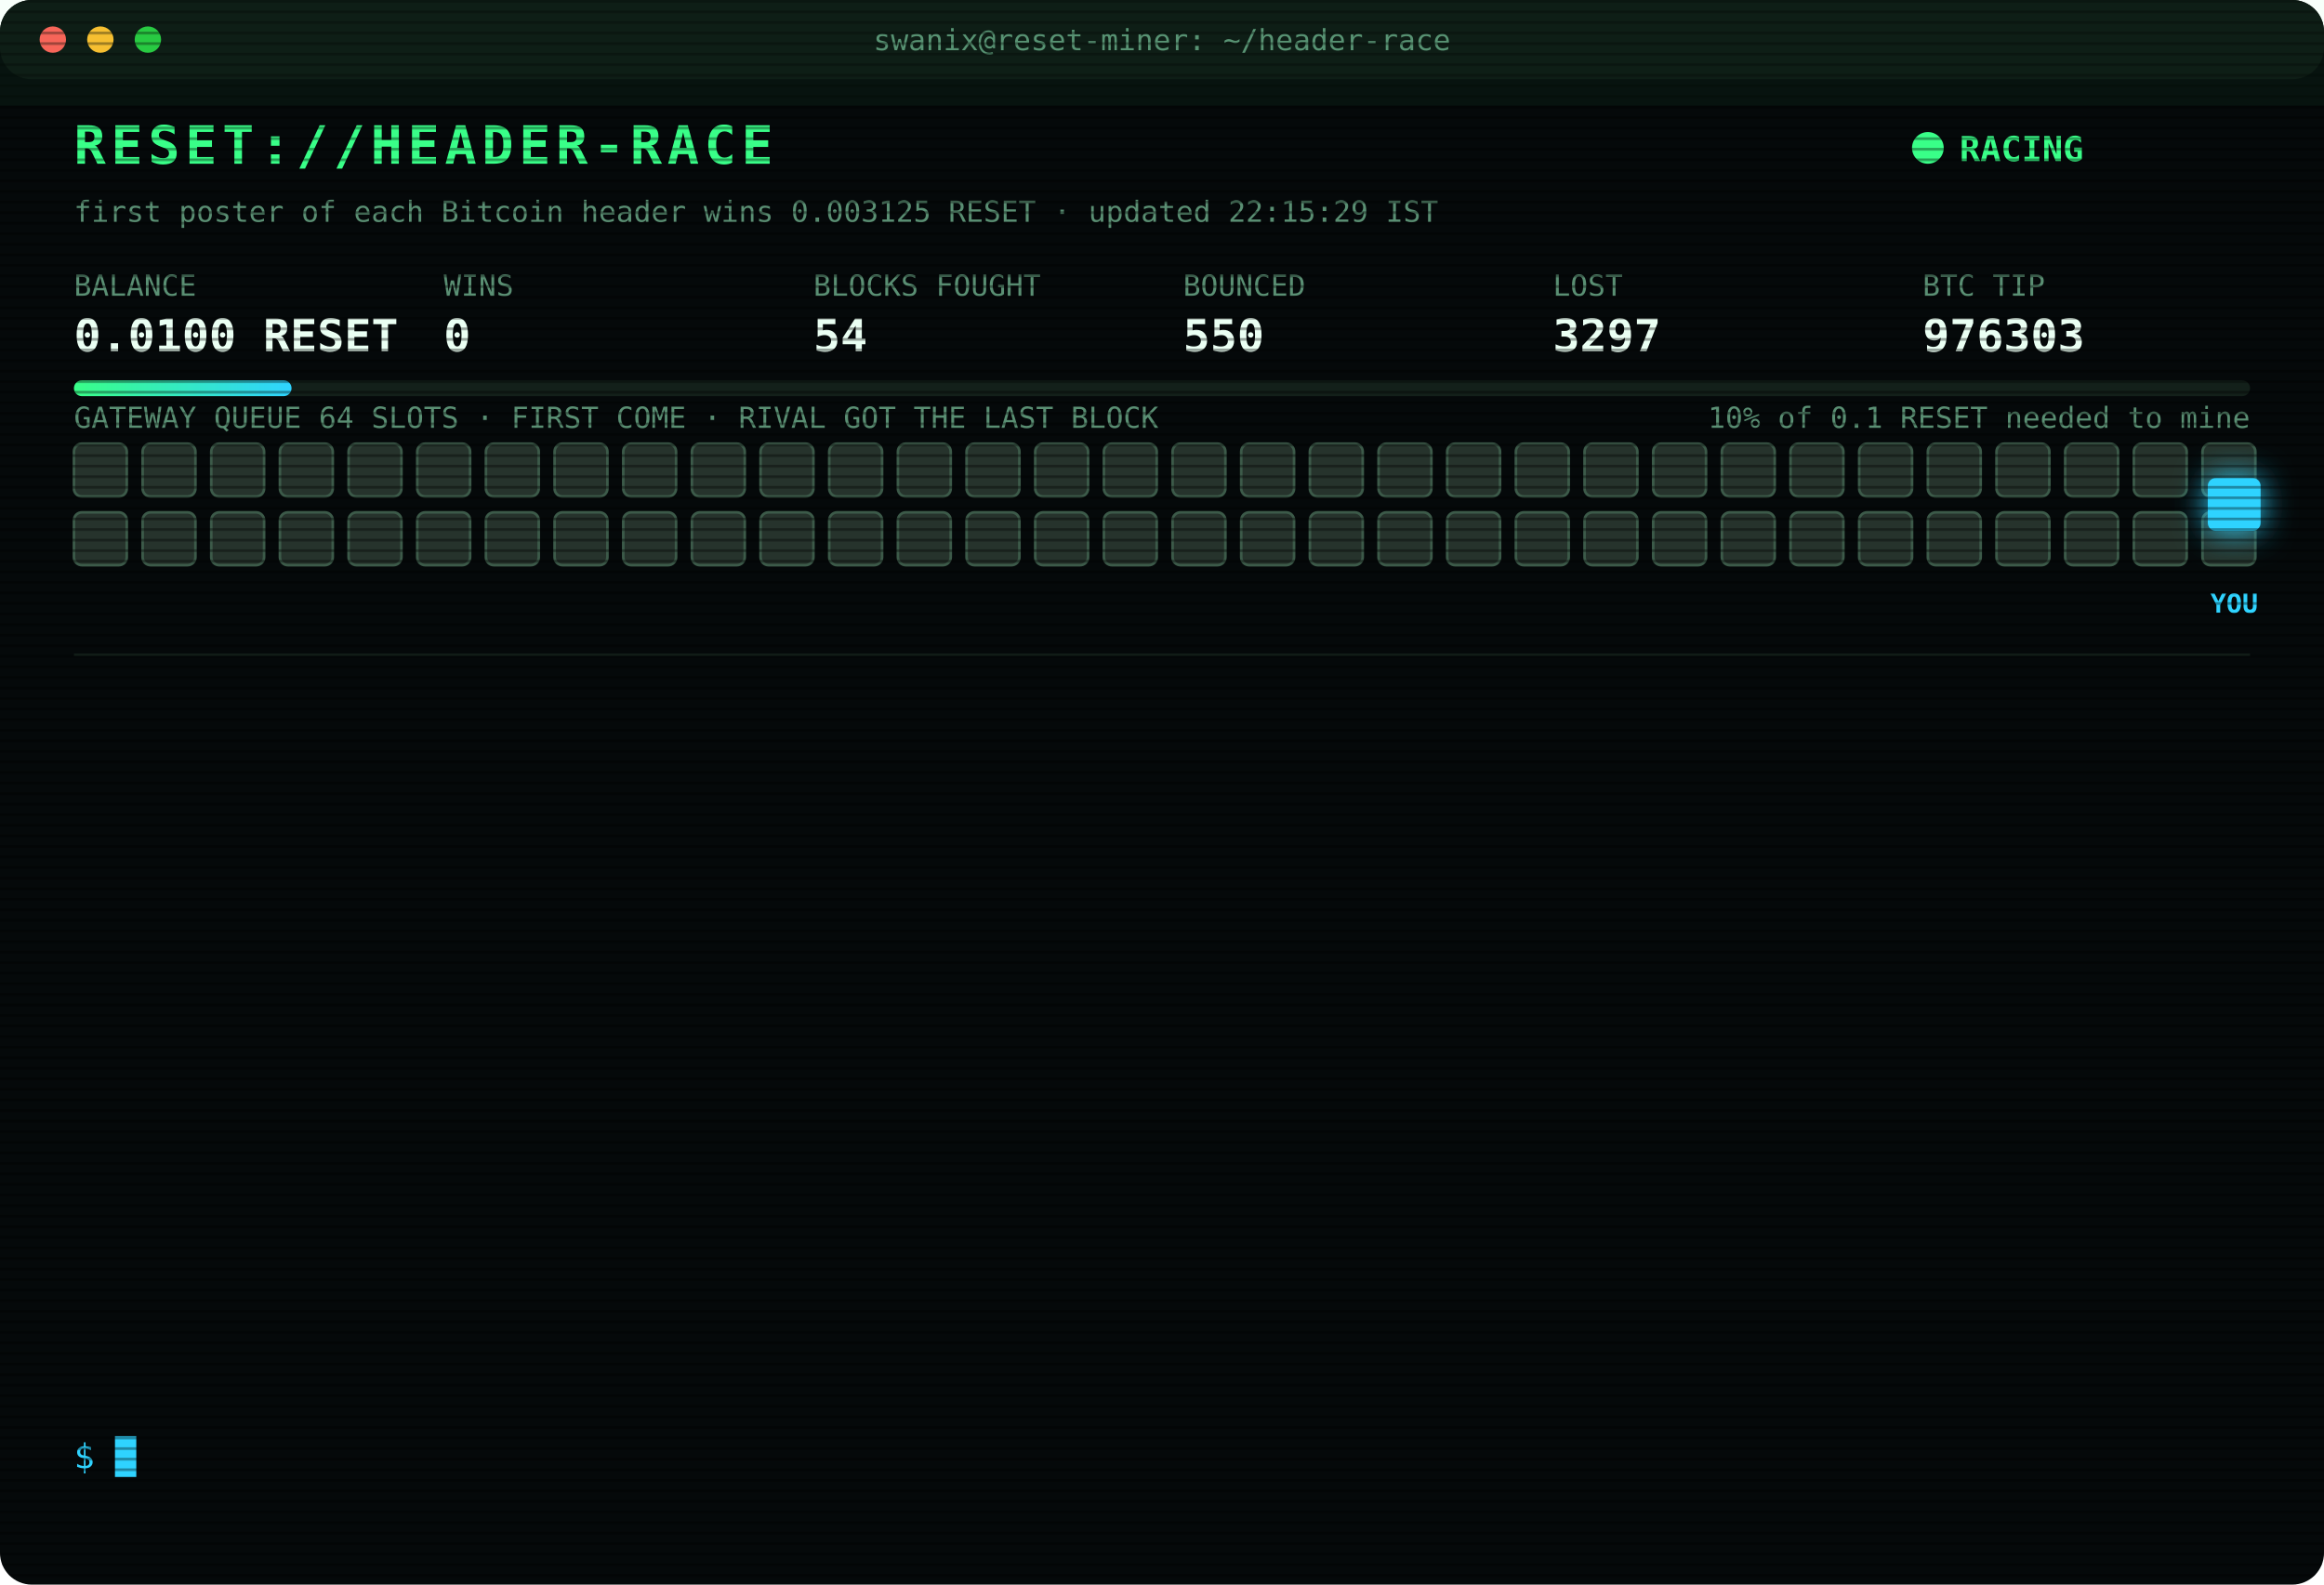
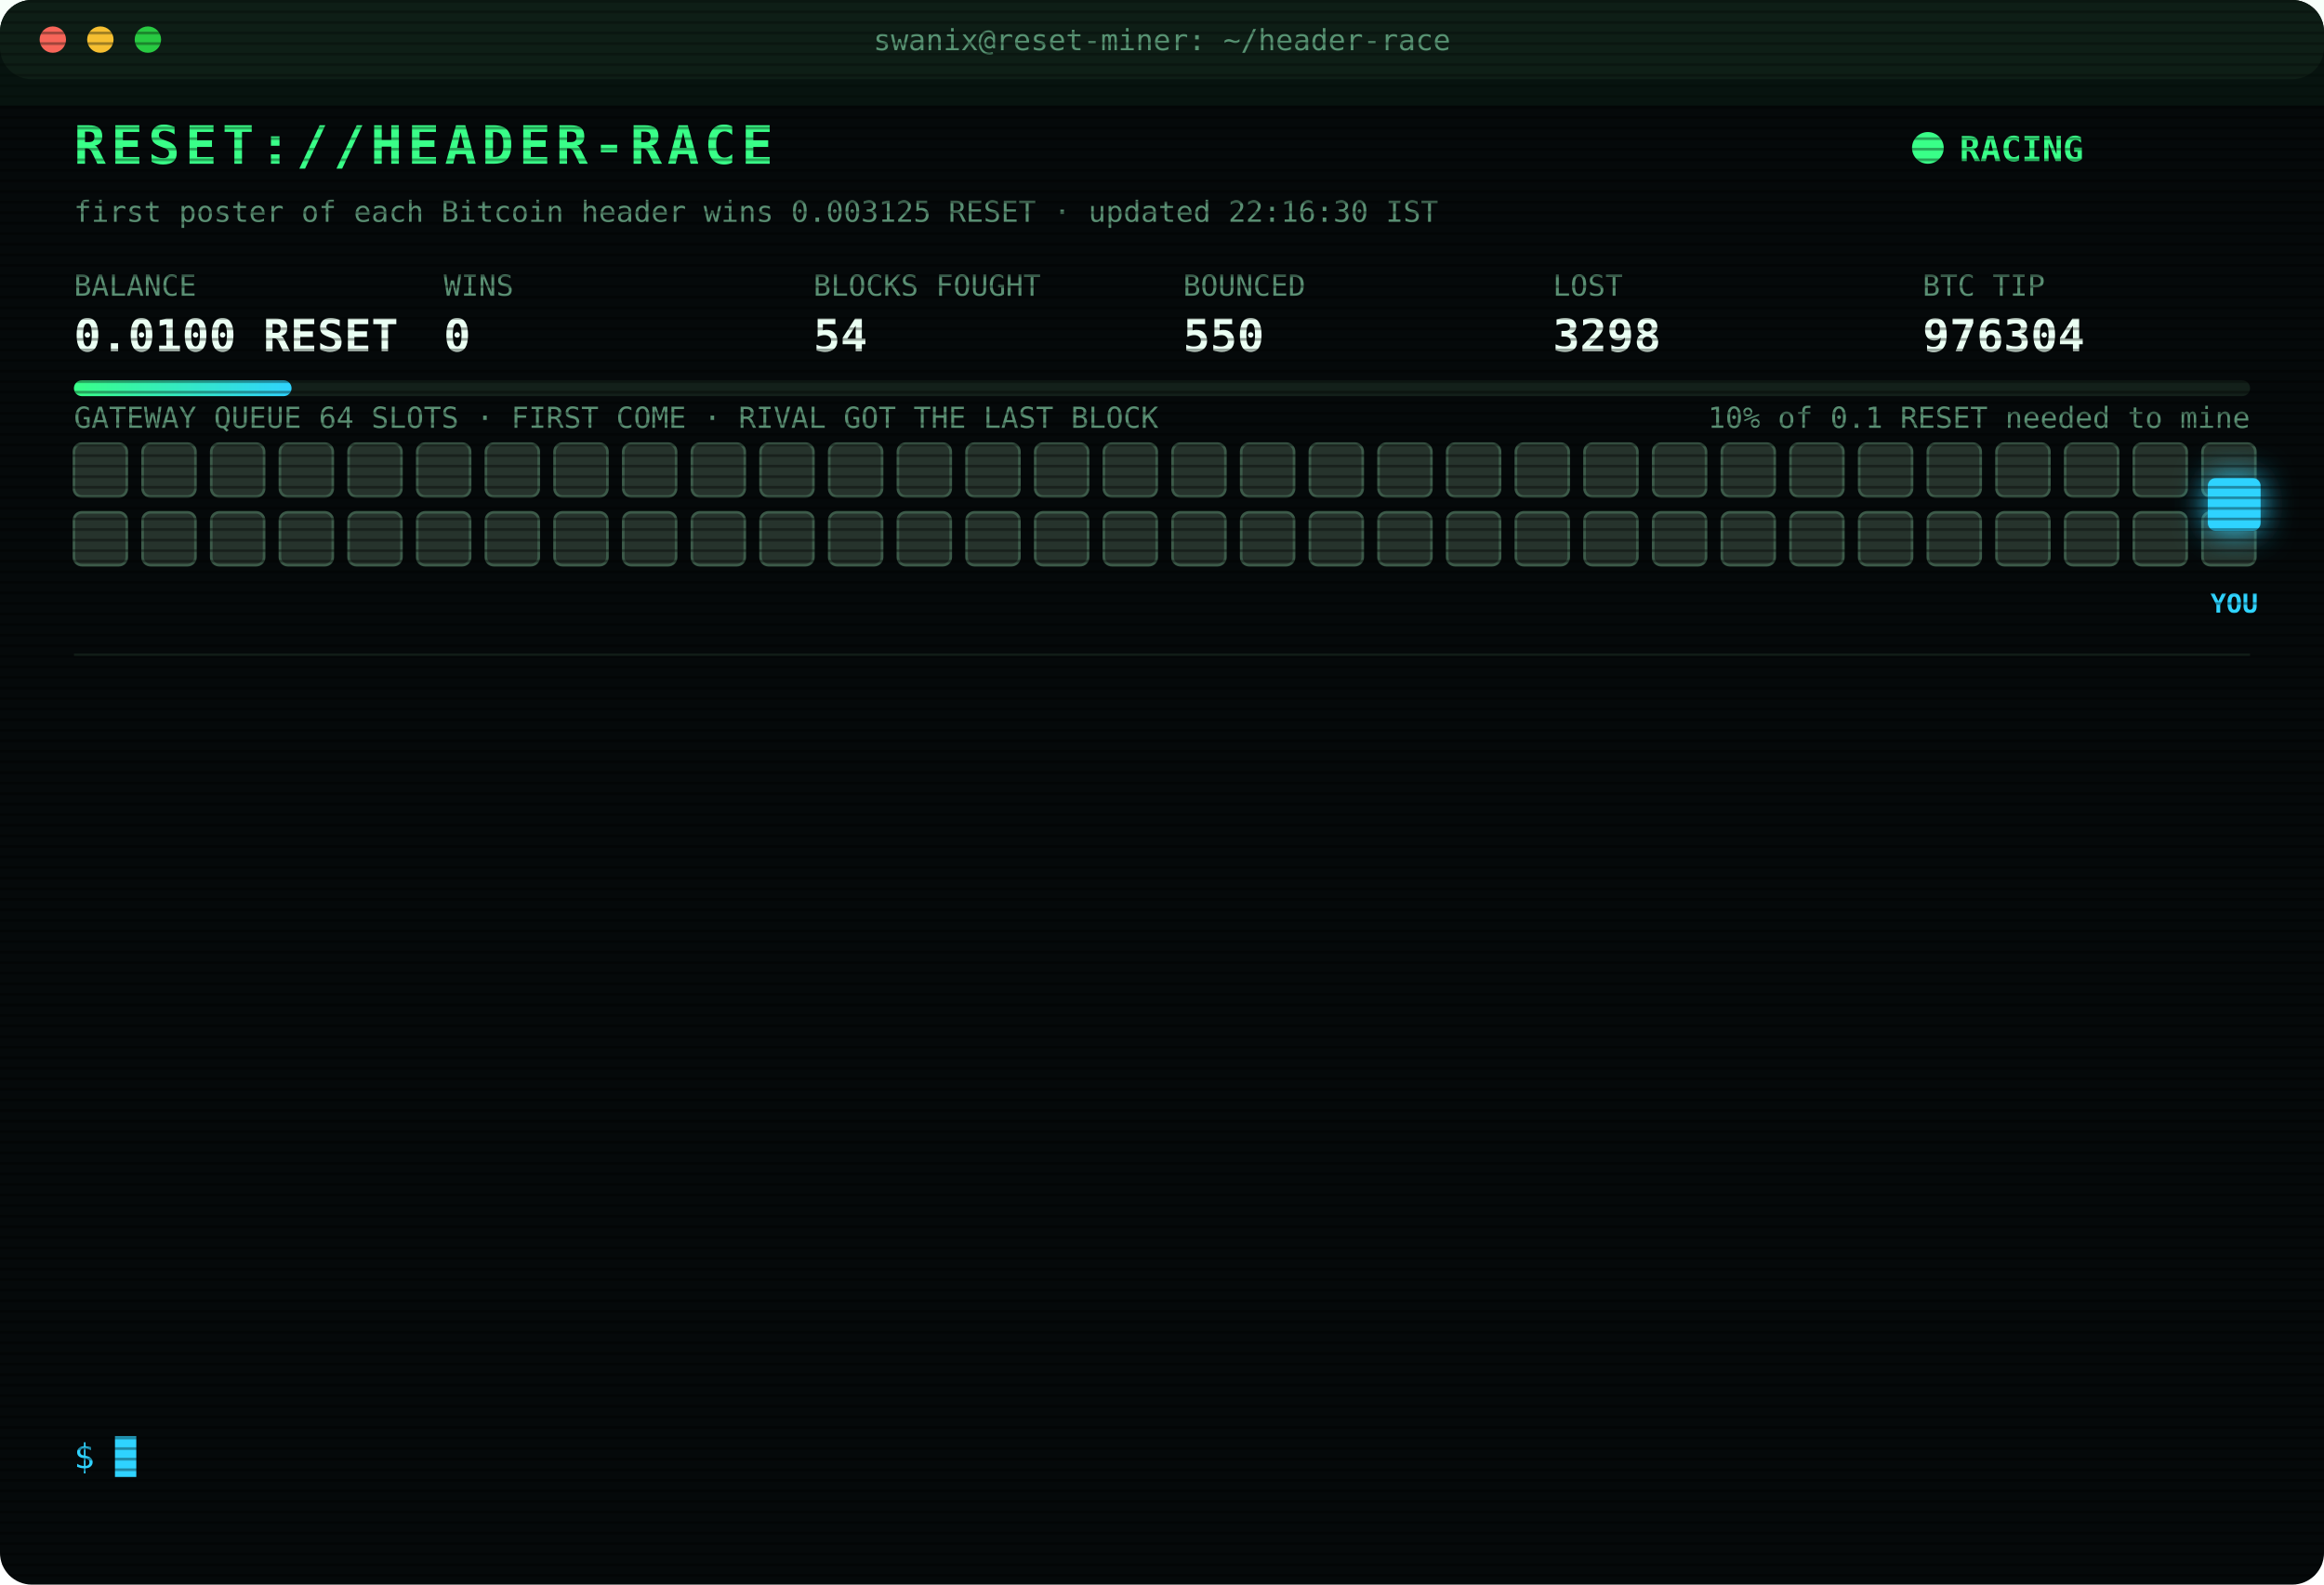
<svg xmlns="http://www.w3.org/2000/svg" width="880" height="600" viewBox="0 0 880 600" font-family="ui-monospace,SFMono-Regular,Menlo,Consolas,monospace">
  <style>
text{font-size:13px;fill:#7CFFB2}
.title{font-size:20px;font-weight:700;fill:#39FF88;letter-spacing:2px;animation:glitch 3s infinite steps(1)}
.sub{fill:#2fd3ff}.k{fill:#5a8f73;font-size:11px}.v{font-size:17px;font-weight:700;fill:#eafff3}
.ts{fill:#3f6b56}.boot{fill:#2fd3ff}.dim{fill:#5a8f73}.bad{fill:#ff4d6d}.warn{fill:#ffd23f}.mag{fill:#ff5cf0}.win{fill:#39FF88;font-weight:700}
.tag{font-size:10px;fill:#2fd3ff;font-weight:700}
.rival{fill:#26332c;stroke:#3c5a49;animation:jam 1.2s infinite alternate}
.idle{fill:#141c18;stroke:#22302a;animation:breathe 4s infinite}
.me{fill:#2fd3ff;filter:drop-shadow(0 0 6px #2fd3ff)}
.hover{animation:nudge 1.1s infinite ease-in-out}.bounce{animation:kick 1.4s infinite}
.ln{opacity:0;animation:in .4s forwards}
.cur{animation:blink 1s infinite steps(1)}
.scan{animation:scan 6s infinite linear}
.led{animation:blink 1.4s infinite}
@keyframes in{from{opacity:0;transform:translateX(-6px)}to{opacity:1;transform:none}}
@keyframes blink{50%{opacity:0}}
@keyframes jam{to{fill:#33463b}}
@keyframes breathe{50%{opacity:.4}}
@keyframes nudge{50%{transform:translateX(-10px)}}
@keyframes kick{0%,100%{transform:none}30%{transform:translateX(-14px)}55%{transform:translateX(10px) translateY(-6px)}}
@keyframes glitch{0%,92%{transform:none}93%{transform:translateX(2px);fill:#ff4d6d}95%{transform:translateX(-2px);fill:#2fd3ff}97%{transform:none}}
@keyframes scan{from{transform:translateY(-40px)}to{transform:translateY(600px)}}
</style>
  <defs>
    <pattern id="sl" width="4" height="4" patternUnits="userSpaceOnUse">
      <rect width="4" height="1" fill="#000" opacity=".35" />
    </pattern>
    <linearGradient id="bar">
      <stop offset="0" stop-color="#39FF88" />
      <stop offset="1" stop-color="#2fd3ff" />
    </linearGradient>
  </defs>
  <rect width="880" height="600" rx="12" fill="#05090a" />
  <rect width="880" height="30" rx="12" fill="#0d1512" />
  <circle cx="20" cy="15" r="5" fill="#ff5f57" />
  <circle cx="38" cy="15" r="5" fill="#febc2e" />
  <circle cx="56" cy="15" r="5" fill="#28c840" />
  <text x="440" y="19" text-anchor="middle" class="k">swanix@reset-miner: ~/header-race</text>
  <text x="28" y="62" class="title">RESET://HEADER-RACE</text>
  <circle class="led" cx="730" cy="56" r="6" fill="#39FF88" />
  <text x="742" y="61" class="win">RACING</text>
-   <text x="28" y="84" class="k">first poster of each Bitcoin header wins 0.003125 RESET · updated 22:15:29 IST</text>
+   <text x="28" y="84" class="k">first poster of each Bitcoin header wins 0.003125 RESET · updated 22:16:30 IST</text>
  <text x="28" y="112" class="k">BALANCE</text>
  <text x="28" y="133" class="v">0.0100 RESET</text>
  <text x="168" y="112" class="k">WINS</text>
  <text x="168" y="133" class="v">0</text>
  <text x="308" y="112" class="k">BLOCKS FOUGHT</text>
  <text x="308" y="133" class="v">54</text>
  <text x="448" y="112" class="k">BOUNCED</text>
  <text x="448" y="133" class="v">550</text>
  <text x="588" y="112" class="k">LOST</text>
-   <text x="588" y="133" class="v">3297</text>
+   <text x="588" y="133" class="v">3298</text>
  <text x="728" y="112" class="k">BTC TIP</text>
-   <text x="728" y="133" class="v">976303</text>
+   <text x="728" y="133" class="v">976304</text>
  <rect x="28" y="144" width="824" height="6" rx="3" fill="#13201a" />
  <rect x="28" y="144" width="82.4" height="6" rx="3" fill="url(#bar)" />
  <text x="852" y="162" text-anchor="end" class="k">10% of 0.1 RESET needed to mine</text>
  <text x="28" y="162" class="k">GATEWAY QUEUE 64 SLOTS · FIRST COME · RIVAL GOT THE LAST BLOCK</text>
  <rect class="rival" x="28" y="168" width="20" height="20" rx="3" style="animation-delay:0.00s" />
  <rect class="rival" x="54" y="168" width="20" height="20" rx="3" style="animation-delay:0.05s" />
  <rect class="rival" x="80" y="168" width="20" height="20" rx="3" style="animation-delay:0.10s" />
  <rect class="rival" x="106" y="168" width="20" height="20" rx="3" style="animation-delay:0.15s" />
  <rect class="rival" x="132" y="168" width="20" height="20" rx="3" style="animation-delay:0.20s" />
  <rect class="rival" x="158" y="168" width="20" height="20" rx="3" style="animation-delay:0.25s" />
  <rect class="rival" x="184" y="168" width="20" height="20" rx="3" style="animation-delay:0.30s" />
  <rect class="rival" x="210" y="168" width="20" height="20" rx="3" style="animation-delay:0.35s" />
  <rect class="rival" x="236" y="168" width="20" height="20" rx="3" style="animation-delay:0.40s" />
  <rect class="rival" x="262" y="168" width="20" height="20" rx="3" style="animation-delay:0.45s" />
  <rect class="rival" x="288" y="168" width="20" height="20" rx="3" style="animation-delay:0.50s" />
  <rect class="rival" x="314" y="168" width="20" height="20" rx="3" style="animation-delay:0.55s" />
  <rect class="rival" x="340" y="168" width="20" height="20" rx="3" style="animation-delay:0.60s" />
  <rect class="rival" x="366" y="168" width="20" height="20" rx="3" style="animation-delay:0.65s" />
  <rect class="rival" x="392" y="168" width="20" height="20" rx="3" style="animation-delay:0.70s" />
  <rect class="rival" x="418" y="168" width="20" height="20" rx="3" style="animation-delay:0.75s" />
  <rect class="rival" x="444" y="168" width="20" height="20" rx="3" style="animation-delay:0.80s" />
  <rect class="rival" x="470" y="168" width="20" height="20" rx="3" style="animation-delay:0.85s" />
  <rect class="rival" x="496" y="168" width="20" height="20" rx="3" style="animation-delay:0.90s" />
  <rect class="rival" x="522" y="168" width="20" height="20" rx="3" style="animation-delay:0.95s" />
  <rect class="rival" x="548" y="168" width="20" height="20" rx="3" style="animation-delay:1.00s" />
  <rect class="rival" x="574" y="168" width="20" height="20" rx="3" style="animation-delay:1.05s" />
  <rect class="rival" x="600" y="168" width="20" height="20" rx="3" style="animation-delay:1.10s" />
  <rect class="rival" x="626" y="168" width="20" height="20" rx="3" style="animation-delay:1.15s" />
  <rect class="rival" x="652" y="168" width="20" height="20" rx="3" style="animation-delay:1.20s" />
  <rect class="rival" x="678" y="168" width="20" height="20" rx="3" style="animation-delay:1.25s" />
  <rect class="rival" x="704" y="168" width="20" height="20" rx="3" style="animation-delay:1.30s" />
  <rect class="rival" x="730" y="168" width="20" height="20" rx="3" style="animation-delay:1.35s" />
  <rect class="rival" x="756" y="168" width="20" height="20" rx="3" style="animation-delay:1.40s" />
  <rect class="rival" x="782" y="168" width="20" height="20" rx="3" style="animation-delay:1.45s" />
  <rect class="rival" x="808" y="168" width="20" height="20" rx="3" style="animation-delay:1.50s" />
  <rect class="rival" x="834" y="168" width="20" height="20" rx="3" style="animation-delay:1.55s" />
  <rect class="rival" x="28" y="194" width="20" height="20" rx="3" style="animation-delay:1.60s" />
  <rect class="rival" x="54" y="194" width="20" height="20" rx="3" style="animation-delay:1.65s" />
  <rect class="rival" x="80" y="194" width="20" height="20" rx="3" style="animation-delay:1.70s" />
  <rect class="rival" x="106" y="194" width="20" height="20" rx="3" style="animation-delay:1.75s" />
  <rect class="rival" x="132" y="194" width="20" height="20" rx="3" style="animation-delay:1.80s" />
  <rect class="rival" x="158" y="194" width="20" height="20" rx="3" style="animation-delay:1.85s" />
  <rect class="rival" x="184" y="194" width="20" height="20" rx="3" style="animation-delay:1.90s" />
  <rect class="rival" x="210" y="194" width="20" height="20" rx="3" style="animation-delay:1.95s" />
  <rect class="rival" x="236" y="194" width="20" height="20" rx="3" style="animation-delay:2.00s" />
  <rect class="rival" x="262" y="194" width="20" height="20" rx="3" style="animation-delay:2.05s" />
  <rect class="rival" x="288" y="194" width="20" height="20" rx="3" style="animation-delay:2.10s" />
  <rect class="rival" x="314" y="194" width="20" height="20" rx="3" style="animation-delay:2.15s" />
  <rect class="rival" x="340" y="194" width="20" height="20" rx="3" style="animation-delay:2.20s" />
  <rect class="rival" x="366" y="194" width="20" height="20" rx="3" style="animation-delay:2.25s" />
  <rect class="rival" x="392" y="194" width="20" height="20" rx="3" style="animation-delay:2.30s" />
  <rect class="rival" x="418" y="194" width="20" height="20" rx="3" style="animation-delay:2.35s" />
  <rect class="rival" x="444" y="194" width="20" height="20" rx="3" style="animation-delay:2.40s" />
  <rect class="rival" x="470" y="194" width="20" height="20" rx="3" style="animation-delay:2.45s" />
  <rect class="rival" x="496" y="194" width="20" height="20" rx="3" style="animation-delay:2.50s" />
  <rect class="rival" x="522" y="194" width="20" height="20" rx="3" style="animation-delay:2.55s" />
  <rect class="rival" x="548" y="194" width="20" height="20" rx="3" style="animation-delay:2.60s" />
  <rect class="rival" x="574" y="194" width="20" height="20" rx="3" style="animation-delay:2.65s" />
  <rect class="rival" x="600" y="194" width="20" height="20" rx="3" style="animation-delay:2.70s" />
  <rect class="rival" x="626" y="194" width="20" height="20" rx="3" style="animation-delay:2.75s" />
  <rect class="rival" x="652" y="194" width="20" height="20" rx="3" style="animation-delay:2.80s" />
  <rect class="rival" x="678" y="194" width="20" height="20" rx="3" style="animation-delay:2.85s" />
  <rect class="rival" x="704" y="194" width="20" height="20" rx="3" style="animation-delay:2.90s" />
  <rect class="rival" x="730" y="194" width="20" height="20" rx="3" style="animation-delay:2.95s" />
  <rect class="rival" x="756" y="194" width="20" height="20" rx="3" style="animation-delay:3.00s" />
  <rect class="rival" x="782" y="194" width="20" height="20" rx="3" style="animation-delay:3.05s" />
  <rect class="rival" x="808" y="194" width="20" height="20" rx="3" style="animation-delay:3.10s" />
  <rect class="rival" x="834" y="194" width="20" height="20" rx="3" style="animation-delay:3.15s" />
  <g class="hover">
    <rect class="me" x="836" y="181" width="20" height="20" rx="3" />
    <text class="tag" x="846" y="232" text-anchor="middle">YOU</text>
  </g>
  <line x1="28" x2="852" y1="248" y2="248" stroke="#13201a" />
  <g class="ln" style="animation-delay:0.40s">
-     <text x="28" y="270" class="ts">20:30:05</text>
-     <text x="104" y="270" class="bad">[LOST] #976288 taken by a rival miner</text>
+     <text x="28" y="270" class="ts">20:30:29</text>
+     <text x="104" y="270" class="bad">[LOST] #976289 taken by a rival miner</text>
  </g>
  <g class="ln" style="animation-delay:0.65s">
-     <text x="28" y="292" class="ts">20:30:29</text>
-     <text x="104" y="292" class="bad">[LOST] #976289 taken by a rival miner</text>
+     <text x="28" y="292" class="ts">20:33:44</text>
+     <text x="104" y="292" class="bad">[LOST] #976290 taken by a rival miner</text>
  </g>
  <g class="ln" style="animation-delay:0.90s">
-     <text x="28" y="314" class="ts">20:33:44</text>
-     <text x="104" y="314" class="bad">[LOST] #976290 taken by a rival miner</text>
+     <text x="28" y="314" class="ts">20:39:08</text>
+     <text x="104" y="314" class="bad">[LOST] #976291 taken by a rival miner</text>
  </g>
  <g class="ln" style="animation-delay:1.15s">
-     <text x="28" y="336" class="ts">20:39:08</text>
-     <text x="104" y="336" class="bad">[LOST] #976291 taken by a rival miner</text>
+     <text x="28" y="336" class="ts">20:44:35</text>
+     <text x="104" y="336" class="bad">[LOST] #976292 taken by a rival miner</text>
  </g>
  <g class="ln" style="animation-delay:1.40s">
-     <text x="28" y="358" class="ts">20:44:35</text>
-     <text x="104" y="358" class="bad">[LOST] #976292 taken by a rival miner</text>
+     <text x="28" y="358" class="ts">20:49:21</text>
+     <text x="104" y="358" class="bad">[LOST] #976293 taken by a rival miner</text>
  </g>
  <g class="ln" style="animation-delay:1.65s">
-     <text x="28" y="380" class="ts">20:49:21</text>
-     <text x="104" y="380" class="bad">[LOST] #976293 taken by a rival miner</text>
+     <text x="28" y="380" class="ts">20:54:38</text>
+     <text x="104" y="380" class="bad">[LOST] #976294 taken by a rival miner</text>
  </g>
  <g class="ln" style="animation-delay:1.90s">
-     <text x="28" y="402" class="ts">20:54:38</text>
-     <text x="104" y="402" class="bad">[LOST] #976294 taken by a rival miner</text>
+     <text x="28" y="402" class="ts">21:01:41</text>
+     <text x="104" y="402" class="bad">[LOST] #976295 taken by a rival miner</text>
  </g>
  <g class="ln" style="animation-delay:2.15s">
-     <text x="28" y="424" class="ts">21:01:41</text>
-     <text x="104" y="424" class="bad">[LOST] #976295 taken by a rival miner</text>
+     <text x="28" y="424" class="ts">21:36:54</text>
+     <text x="104" y="424" class="bad">[LOST] #976298 taken by a rival miner</text>
  </g>
  <g class="ln" style="animation-delay:2.40s">
-     <text x="28" y="446" class="ts">21:36:54</text>
-     <text x="104" y="446" class="bad">[LOST] #976298 taken by a rival miner</text>
+     <text x="28" y="446" class="ts">21:37:20</text>
+     <text x="104" y="446" class="bad">[LOST] #976299 taken by a rival miner</text>
  </g>
  <g class="ln" style="animation-delay:2.65s">
-     <text x="28" y="468" class="ts">21:37:20</text>
-     <text x="104" y="468" class="bad">[LOST] #976299 taken by a rival miner</text>
+     <text x="28" y="468" class="ts">21:55:03</text>
+     <text x="104" y="468" class="bad">[LOST] #976300 taken by a rival miner</text>
  </g>
  <g class="ln" style="animation-delay:2.90s">
-     <text x="28" y="490" class="ts">21:55:03</text>
-     <text x="104" y="490" class="bad">[LOST] #976300 taken by a rival miner</text>
+     <text x="28" y="490" class="ts">22:07:18</text>
+     <text x="104" y="490" class="bad">[LOST] #976302 taken by a rival miner</text>
  </g>
  <g class="ln" style="animation-delay:3.15s">
-     <text x="28" y="512" class="ts">22:07:18</text>
-     <text x="104" y="512" class="bad">[LOST] #976302 taken by a rival miner</text>
+     <text x="28" y="512" class="ts">22:10:30</text>
+     <text x="104" y="512" class="bad">[LOST] #976303 taken by a rival miner</text>
  </g>
  <g class="ln" style="animation-delay:3.40s">
-     <text x="28" y="534" class="ts">22:10:30</text>
-     <text x="104" y="534" class="bad">[LOST] #976303 taken by a rival miner</text>
+     <text x="28" y="534" class="ts">22:16:30</text>
+     <text x="104" y="534" class="bad">[LOST] #976304 taken by a rival miner</text>
  </g>
  <text x="28" y="556" class="sub">$ <tspan class="cur">█</tspan>
  </text>
  <rect width="880" height="600" rx="12" fill="url(#sl)" pointer-events="none" />
  <rect class="scan" width="880" height="40" fill="#39FF88" opacity=".04" />
</svg>
